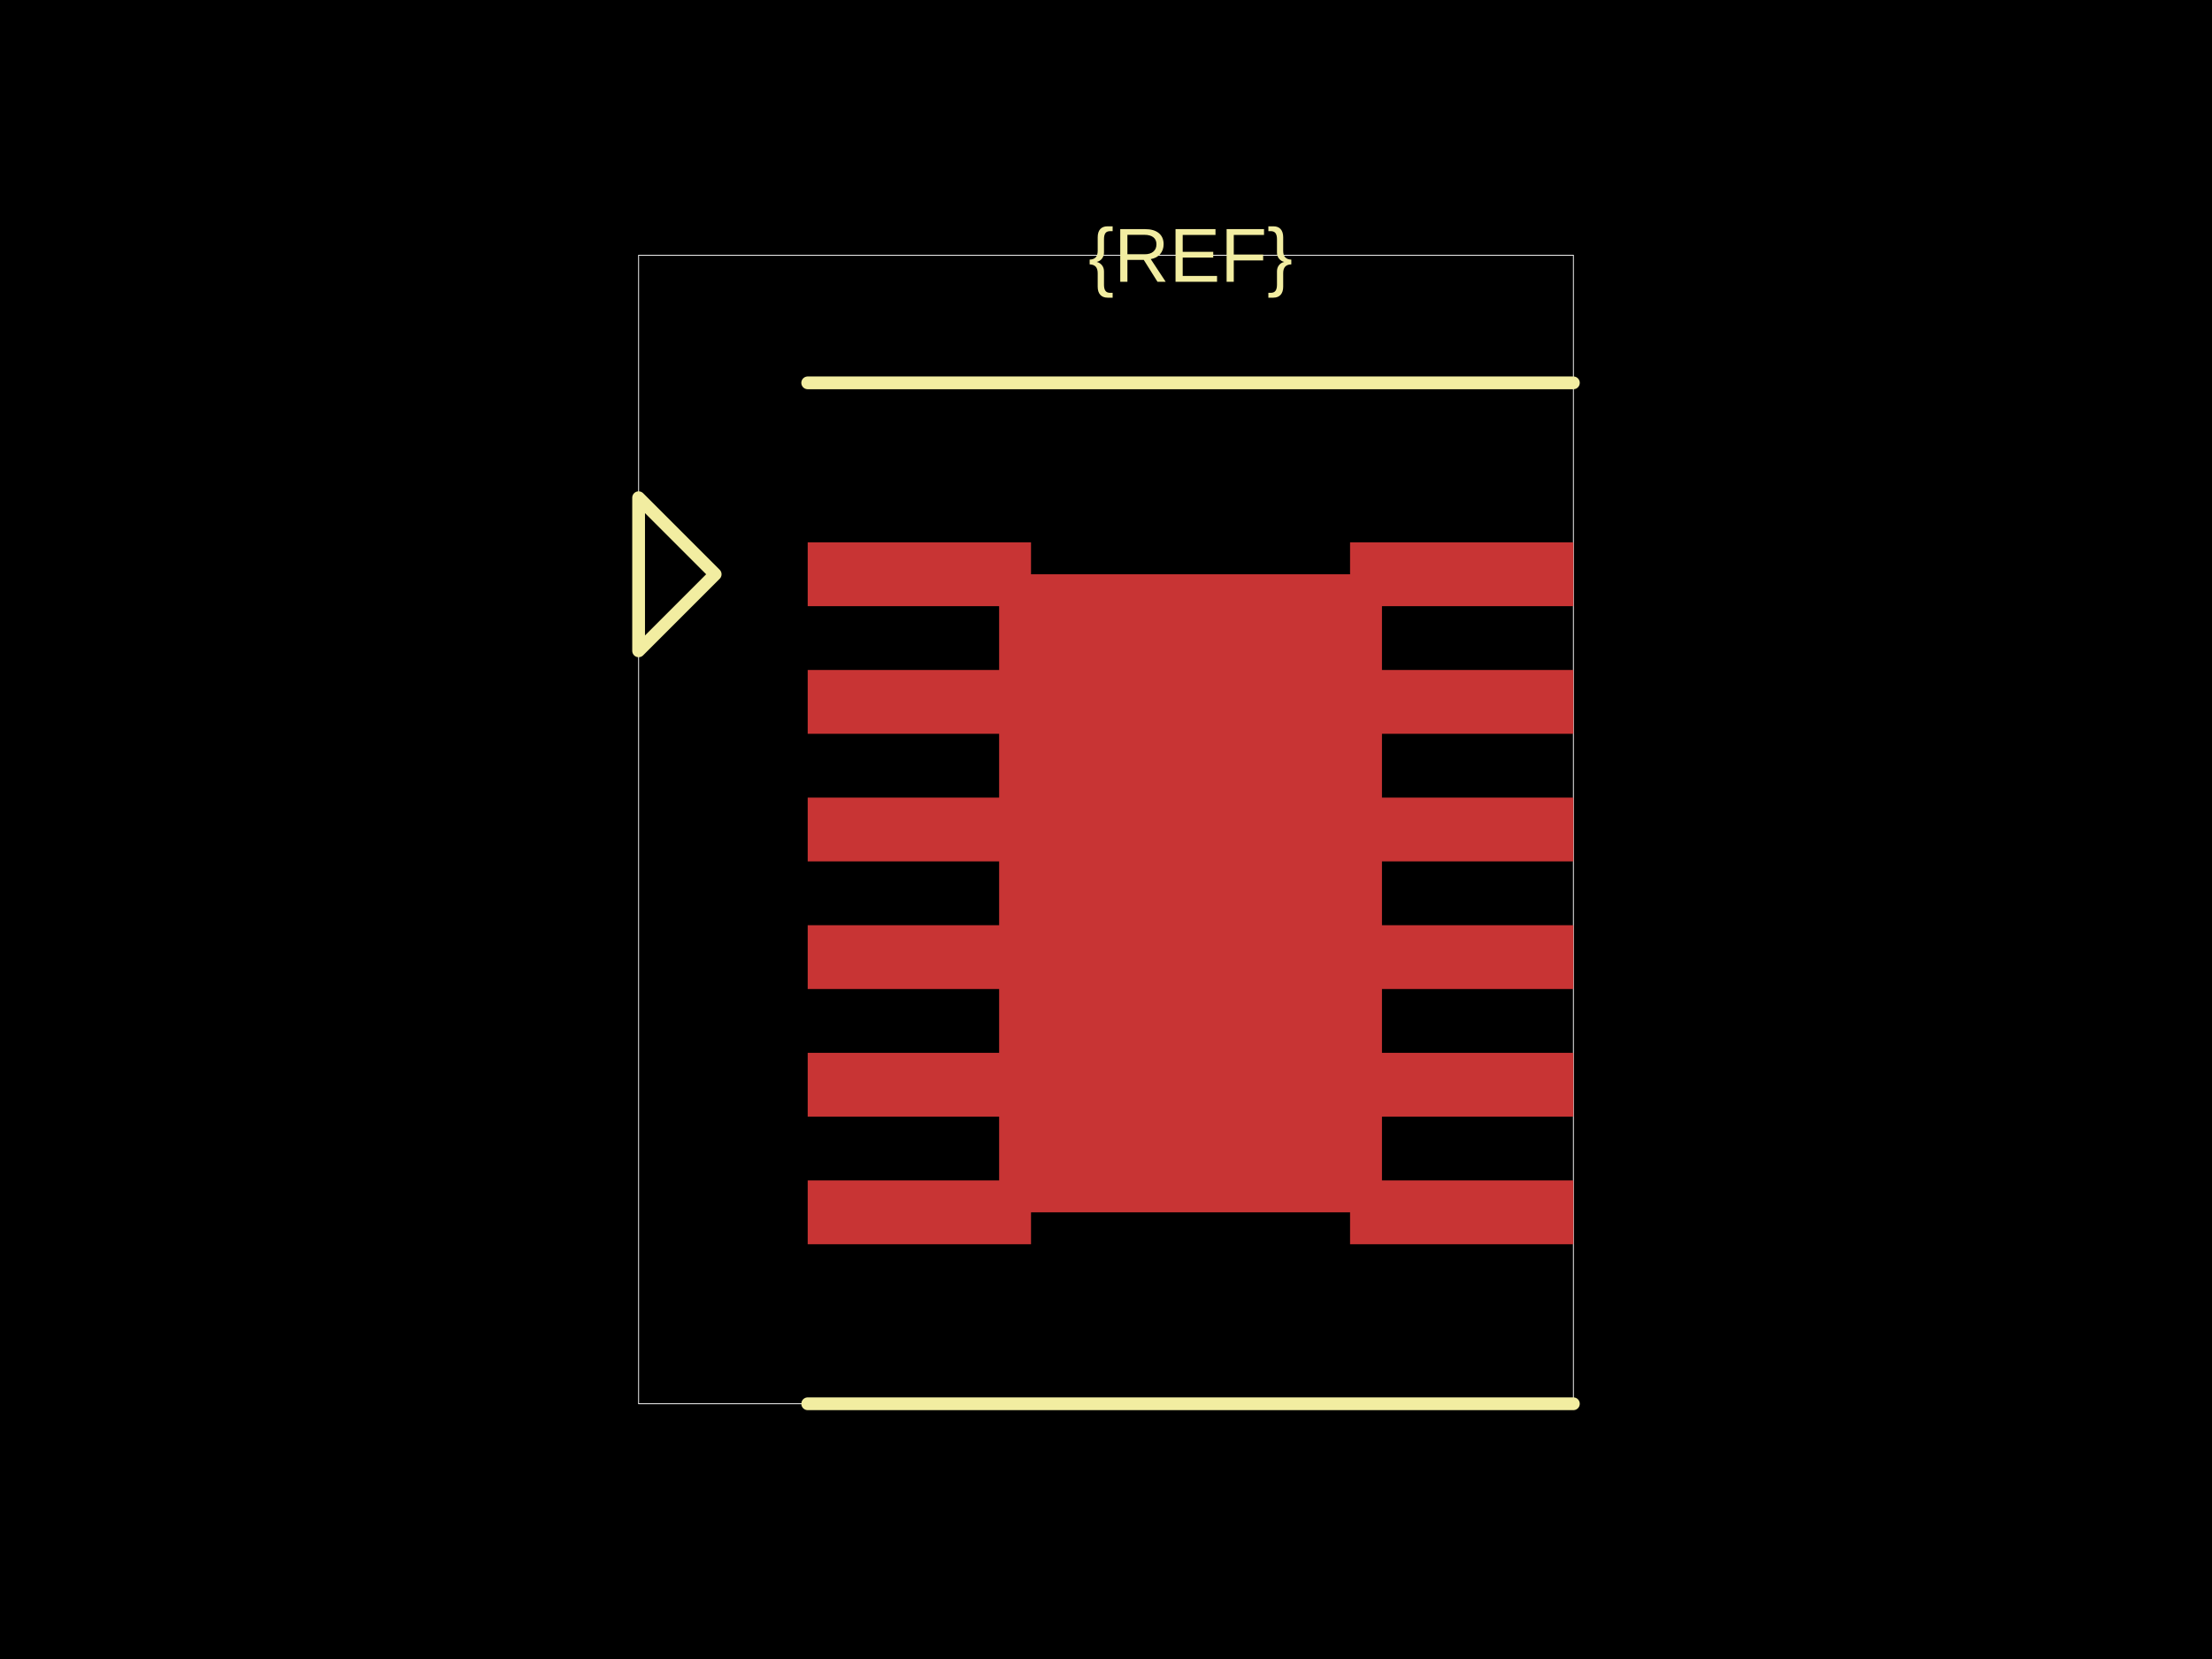
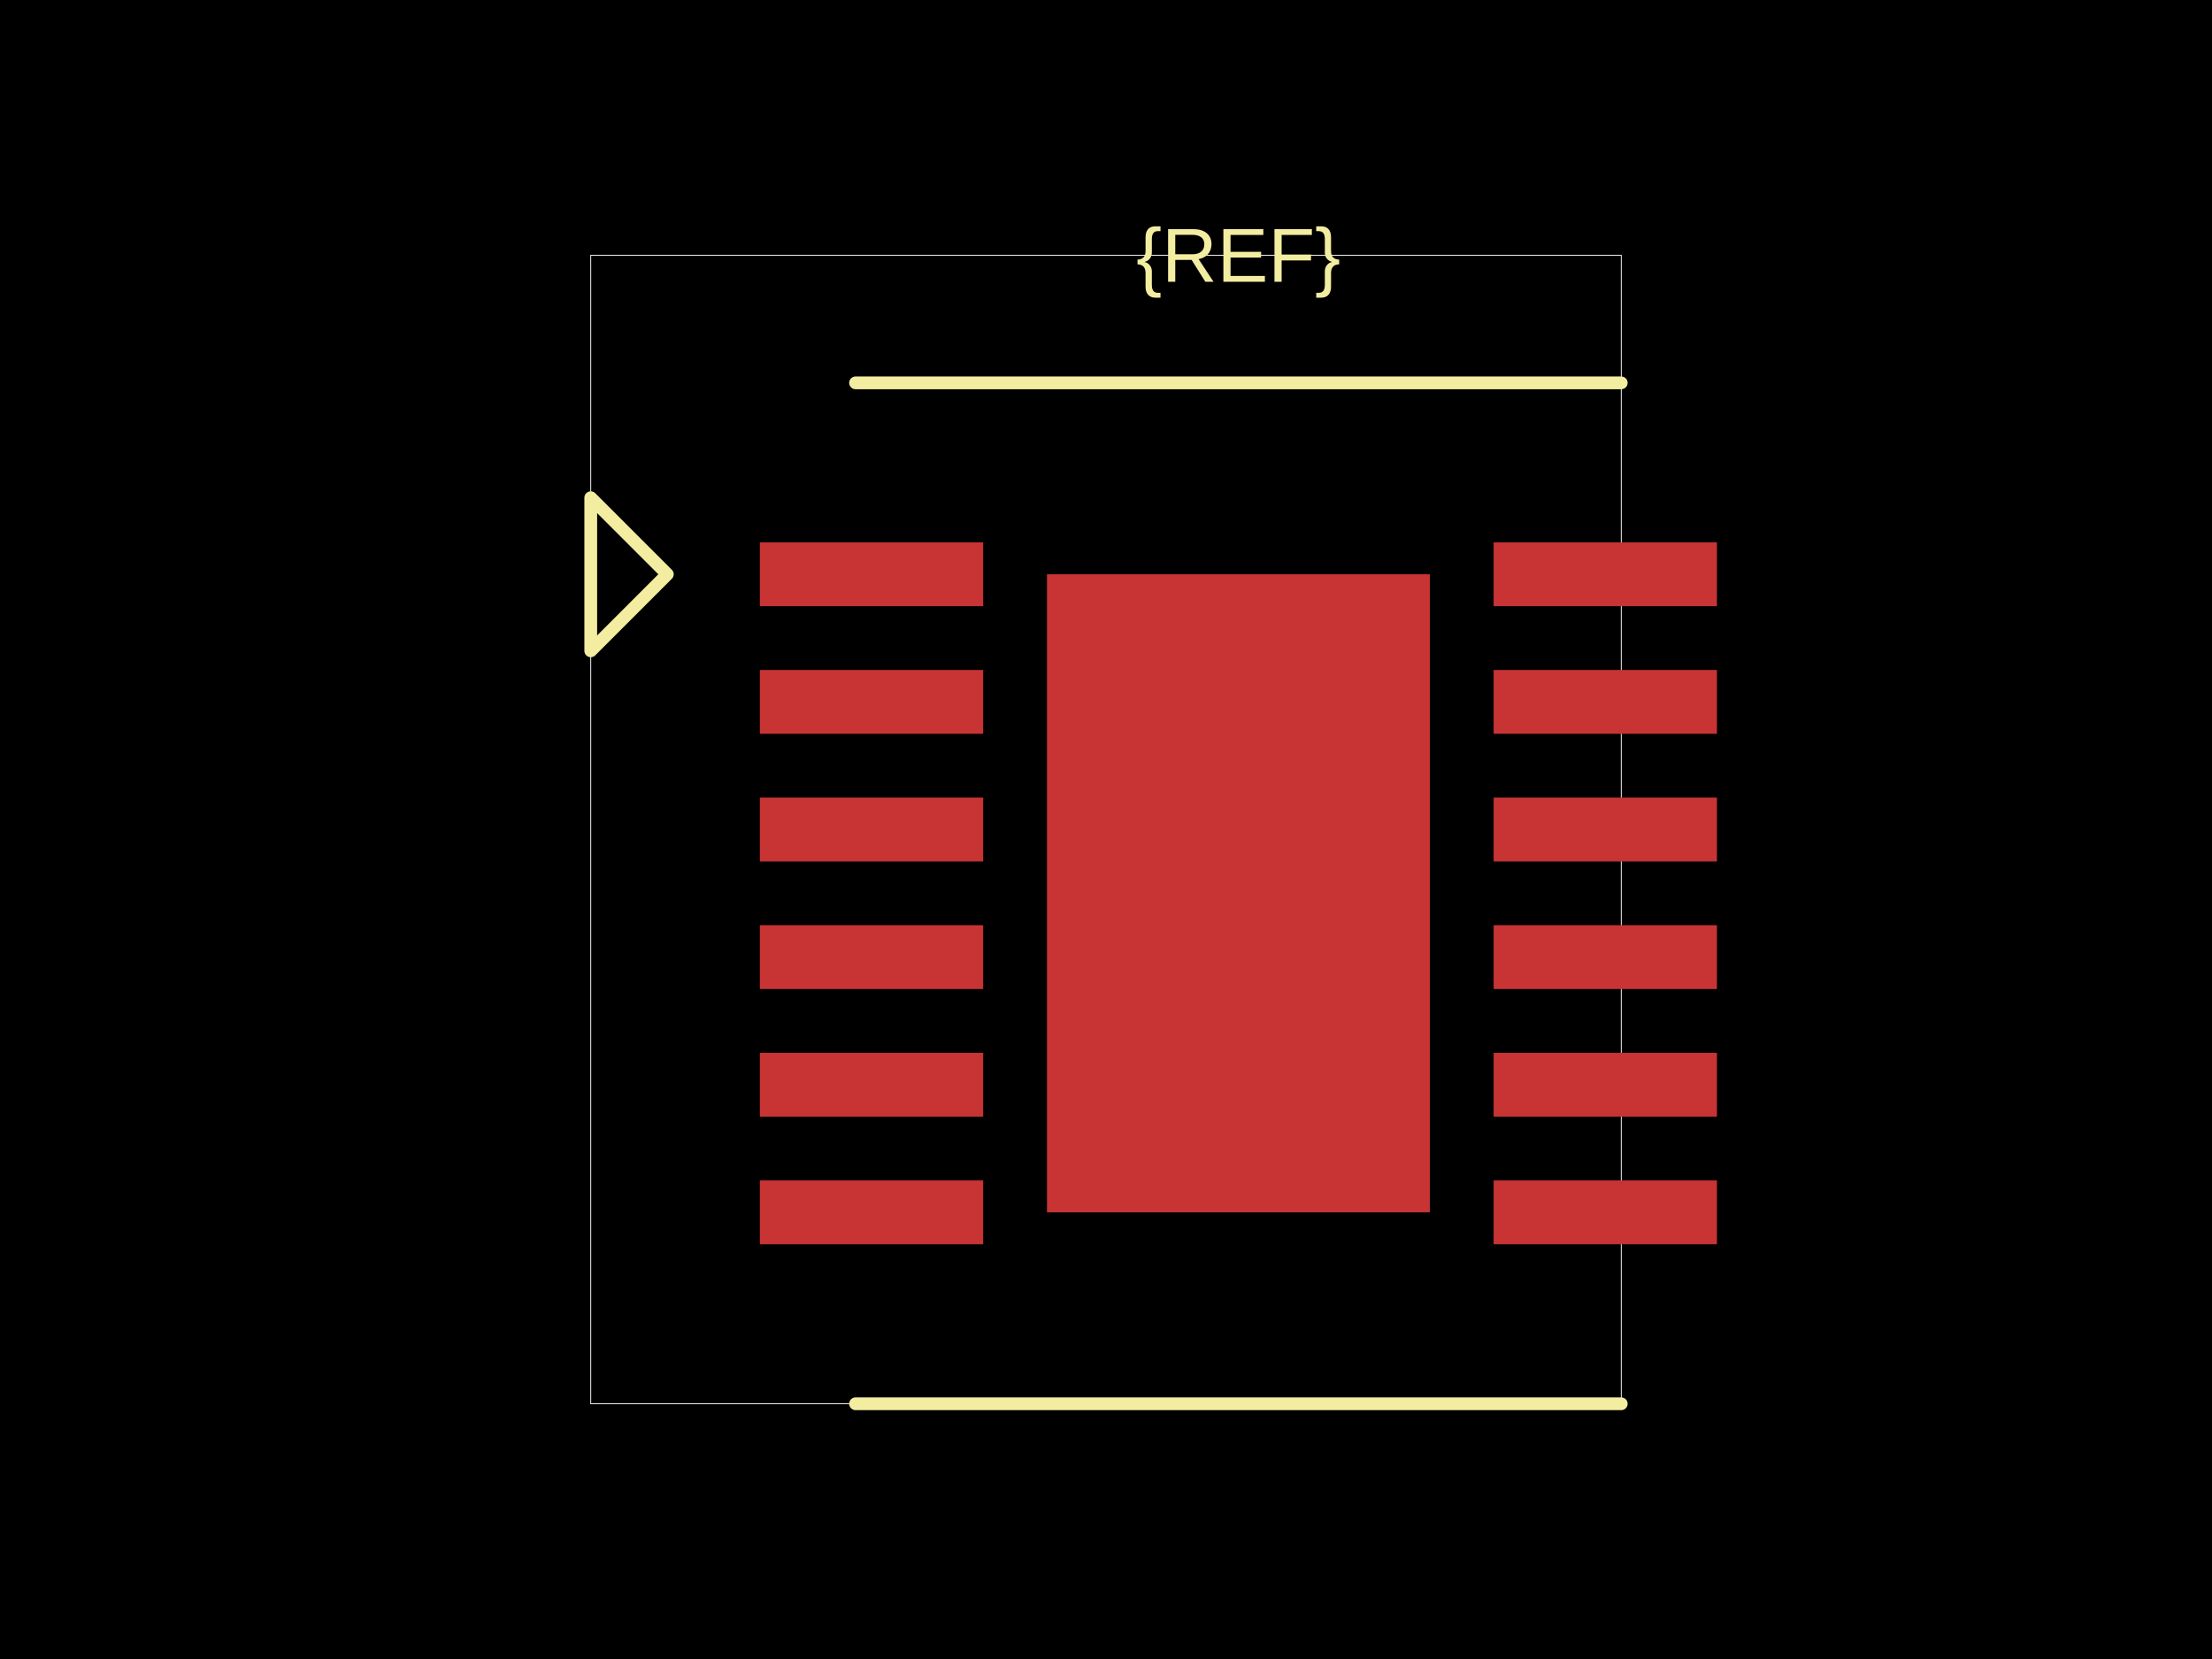
<svg xmlns="http://www.w3.org/2000/svg" width="800" height="600">
  <style />
  <rect class="boundary" x="0" y="0" fill="#000" width="800" height="600" />
-   <rect class="pcb-boundary" fill="none" stroke="#fff" stroke-width="0.3" x="230.962" y="92.308" width="338.077" height="415.385" />
-   <rect class="pcb-pad" fill="rgb(200, 52, 52)" x="292.115" y="196.154" width="80.769" height="23.077" data-layer="top" />
-   <rect class="pcb-pad" fill="rgb(200, 52, 52)" x="292.115" y="242.308" width="80.769" height="23.077" data-layer="top" />
-   <rect class="pcb-pad" fill="rgb(200, 52, 52)" x="292.115" y="288.462" width="80.769" height="23.077" data-layer="top" />
-   <rect class="pcb-pad" fill="rgb(200, 52, 52)" x="292.115" y="334.615" width="80.769" height="23.077" data-layer="top" />
-   <rect class="pcb-pad" fill="rgb(200, 52, 52)" x="292.115" y="380.769" width="80.769" height="23.077" data-layer="top" />
-   <rect class="pcb-pad" fill="rgb(200, 52, 52)" x="292.115" y="426.923" width="80.769" height="23.077" data-layer="top" />
-   <rect class="pcb-pad" fill="rgb(200, 52, 52)" x="488.269" y="196.154" width="80.769" height="23.077" data-layer="top" />
-   <rect class="pcb-pad" fill="rgb(200, 52, 52)" x="488.269" y="242.308" width="80.769" height="23.077" data-layer="top" />
-   <rect class="pcb-pad" fill="rgb(200, 52, 52)" x="488.269" y="288.462" width="80.769" height="23.077" data-layer="top" />
-   <rect class="pcb-pad" fill="rgb(200, 52, 52)" x="488.269" y="334.615" width="80.769" height="23.077" data-layer="top" />
-   <rect class="pcb-pad" fill="rgb(200, 52, 52)" x="488.269" y="380.769" width="80.769" height="23.077" data-layer="top" />
-   <rect class="pcb-pad" fill="rgb(200, 52, 52)" x="488.269" y="426.923" width="80.769" height="23.077" data-layer="top" />
-   <rect class="pcb-pad" fill="rgb(200, 52, 52)" x="361.346" y="207.692" width="138.462" height="230.769" data-layer="top" />
-   <path class="pcb-silkscreen pcb-silkscreen-top" d="M 292.115 138.462 L 569.038 138.462" fill="none" stroke="#f2eda1" stroke-width="4.615" stroke-linecap="round" stroke-linejoin="round" data-pcb-component-id="" data-pcb-silkscreen-path-id="" />
-   <path class="pcb-silkscreen pcb-silkscreen-top" d="M 292.115 507.692 L 569.038 507.692" fill="none" stroke="#f2eda1" stroke-width="4.615" stroke-linecap="round" stroke-linejoin="round" data-pcb-component-id="" data-pcb-silkscreen-path-id="" />
-   <path class="pcb-silkscreen pcb-silkscreen-top" d="M 258.654 207.692 L 230.962 180 L 230.962 235.385 L 258.654 207.692 Z" fill="none" stroke="#f2eda1" stroke-width="4.615" stroke-linecap="round" stroke-linejoin="round" data-pcb-component-id="pin_marker_1" data-pcb-silkscreen-path-id="pin_marker_1" />
-   <text x="0" y="0" dx="0" dy="0" fill="#f2eda1" font-family="Arial, sans-serif" font-size="27.692" text-anchor="middle" dominant-baseline="central" transform="matrix(1,0,0,1,430.5769,92.30769)" class="pcb-silkscreen-text pcb-silkscreen-top" data-pcb-silkscreen-text-id="pcb_component_1" stroke="none">{REF}</text>
+   <rect class="pcb-boundary" fill="none" stroke="#fff" stroke-width="0.3" x="213.654" y="92.308" width="372.692" height="415.385" />
+   <rect class="pcb-pad" fill="rgb(200, 52, 52)" x="274.808" y="196.154" width="80.769" height="23.077" data-layer="top" />
+   <rect class="pcb-pad" fill="rgb(200, 52, 52)" x="274.808" y="242.308" width="80.769" height="23.077" data-layer="top" />
+   <rect class="pcb-pad" fill="rgb(200, 52, 52)" x="274.808" y="288.462" width="80.769" height="23.077" data-layer="top" />
+   <rect class="pcb-pad" fill="rgb(200, 52, 52)" x="274.808" y="334.615" width="80.769" height="23.077" data-layer="top" />
+   <rect class="pcb-pad" fill="rgb(200, 52, 52)" x="274.808" y="380.769" width="80.769" height="23.077" data-layer="top" />
+   <rect class="pcb-pad" fill="rgb(200, 52, 52)" x="274.808" y="426.923" width="80.769" height="23.077" data-layer="top" />
+   <rect class="pcb-pad" fill="rgb(200, 52, 52)" x="540.192" y="196.154" width="80.769" height="23.077" data-layer="top" />
+   <rect class="pcb-pad" fill="rgb(200, 52, 52)" x="540.192" y="242.308" width="80.769" height="23.077" data-layer="top" />
+   <rect class="pcb-pad" fill="rgb(200, 52, 52)" x="540.192" y="288.462" width="80.769" height="23.077" data-layer="top" />
+   <rect class="pcb-pad" fill="rgb(200, 52, 52)" x="540.192" y="334.615" width="80.769" height="23.077" data-layer="top" />
+   <rect class="pcb-pad" fill="rgb(200, 52, 52)" x="540.192" y="380.769" width="80.769" height="23.077" data-layer="top" />
+   <rect class="pcb-pad" fill="rgb(200, 52, 52)" x="540.192" y="426.923" width="80.769" height="23.077" data-layer="top" />
+   <rect class="pcb-pad" fill="rgb(200, 52, 52)" x="378.654" y="207.692" width="138.462" height="230.769" data-layer="top" />
+   <path class="pcb-silkscreen pcb-silkscreen-top" d="M 309.423 138.462 L 586.346 138.462" fill="none" stroke="#f2eda1" stroke-width="4.615" stroke-linecap="round" stroke-linejoin="round" data-pcb-component-id="" data-pcb-silkscreen-path-id="" />
+   <path class="pcb-silkscreen pcb-silkscreen-top" d="M 309.423 507.692 L 586.346 507.692" fill="none" stroke="#f2eda1" stroke-width="4.615" stroke-linecap="round" stroke-linejoin="round" data-pcb-component-id="" data-pcb-silkscreen-path-id="" />
+   <path class="pcb-silkscreen pcb-silkscreen-top" d="M 241.346 207.692 L 213.654 180 L 213.654 235.385 L 241.346 207.692 Z" fill="none" stroke="#f2eda1" stroke-width="4.615" stroke-linecap="round" stroke-linejoin="round" data-pcb-component-id="pin_marker_1" data-pcb-silkscreen-path-id="pin_marker_1" />
+   <text x="0" y="0" dx="0" dy="0" fill="#f2eda1" font-family="Arial, sans-serif" font-size="27.692" text-anchor="middle" dominant-baseline="central" transform="matrix(1,0,0,1,447.8846,92.30769)" class="pcb-silkscreen-text pcb-silkscreen-top" data-pcb-silkscreen-text-id="pcb_component_1" stroke="none">{REF}</text>
</svg>
